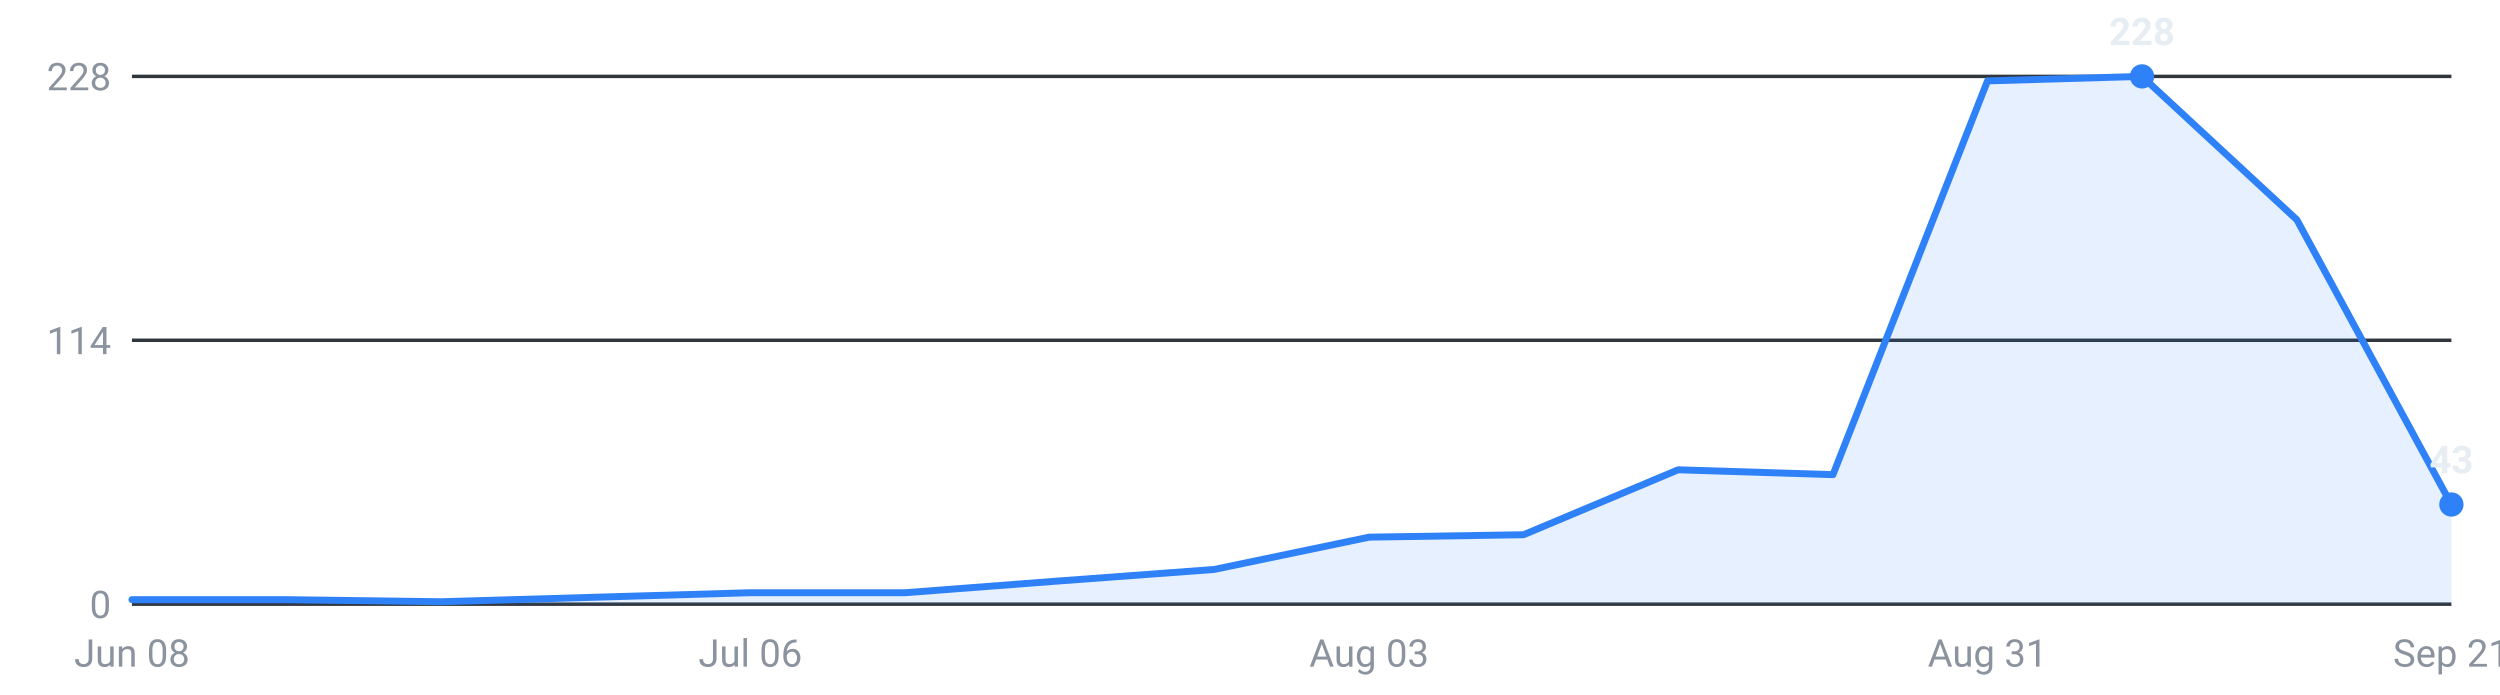
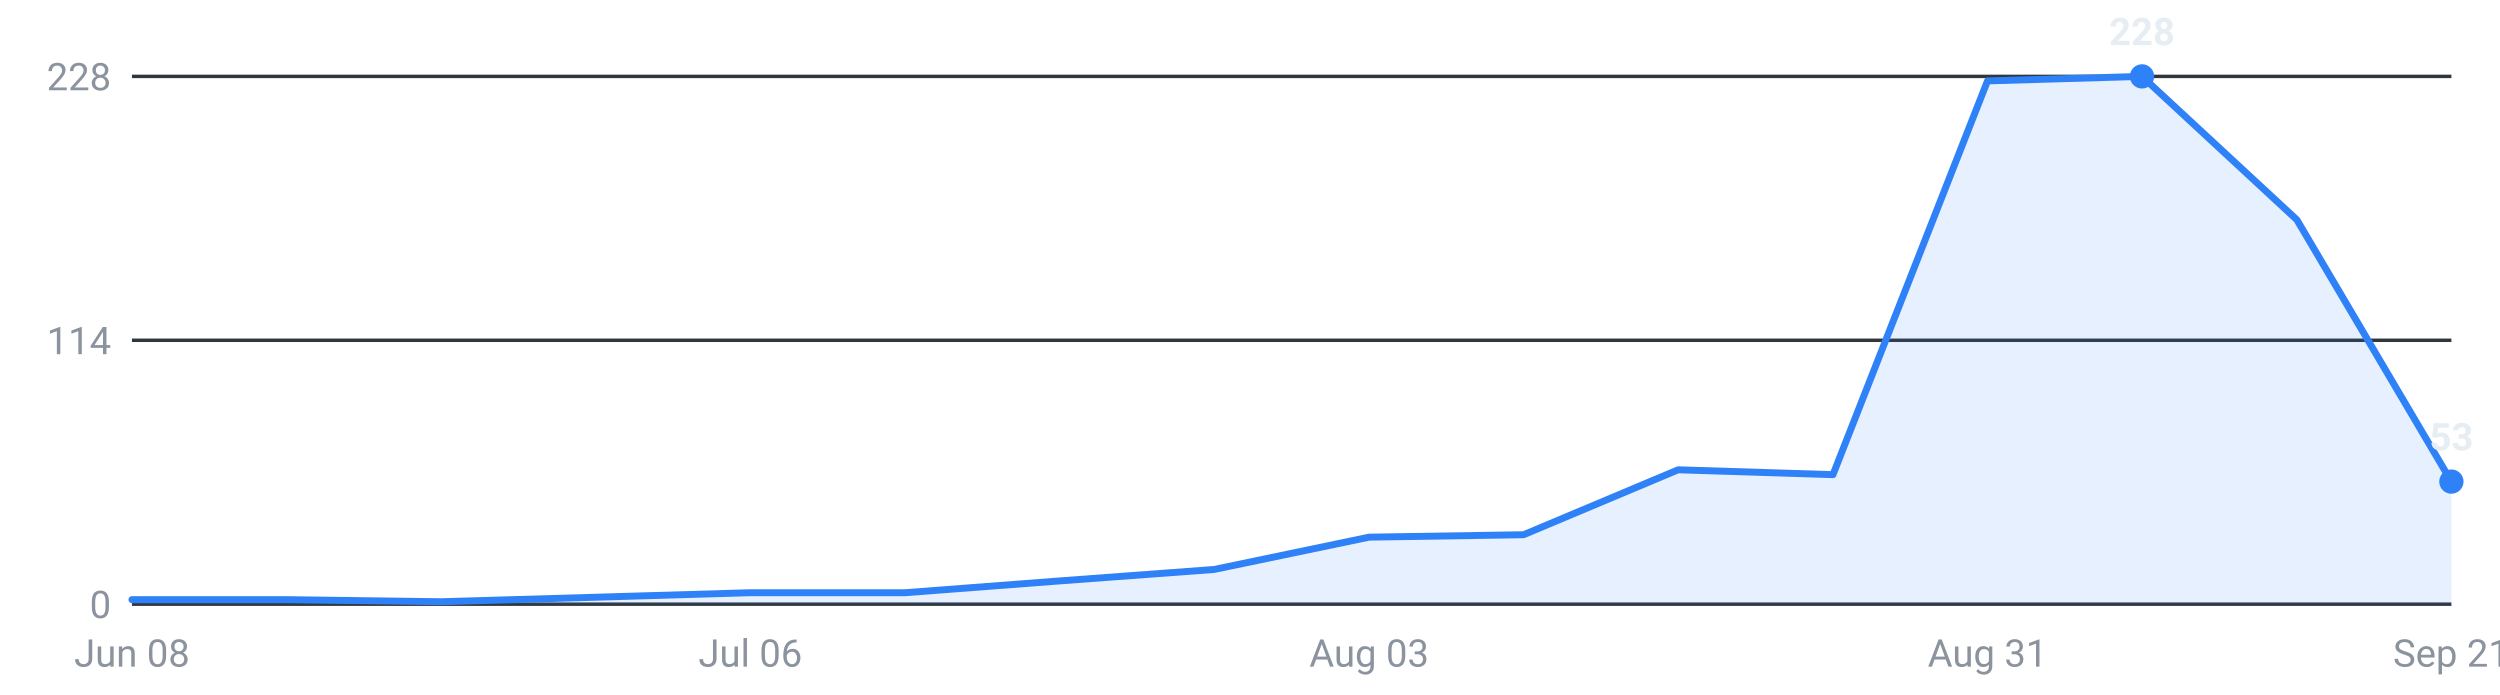
<svg xmlns="http://www.w3.org/2000/svg" viewBox="0 0 720 200" width="720" height="200" role="img" aria-label="Internships posted per week, last 16 weeks">
  <g font-family="-apple-system,Segoe UI,Roboto,sans-serif" font-size="11">
    <line x1="38" y1="174.0" x2="706" y2="174.0" stroke="#30363d" stroke-width="1" />
    <text x="32" y="178.0" text-anchor="end" fill="#8b949e">0</text>
    <line x1="38" y1="98.0" x2="706" y2="98.0" stroke="#30363d" stroke-width="1" />
    <text x="32" y="102.0" text-anchor="end" fill="#8b949e">114</text>
    <line x1="38" y1="22.0" x2="706" y2="22.0" stroke="#30363d" stroke-width="1" />
    <text x="32" y="26.0" text-anchor="end" fill="#8b949e">228</text>
-     <path d="M38.0,174 L38.0,172.7 L82.5,172.7 L127.1,173.3 L171.6,172.0 L216.1,170.7 L260.7,170.7 L305.2,167.3 L349.7,164.0 L394.3,154.7 L438.8,154.0 L483.3,135.3 L527.9,136.7 L572.4,23.3 L616.9,22.0 L661.5,63.3 L706.0,145.3 L706.0,174 Z" fill="#2f81f7" fill-opacity="0.12" />
-     <polyline points="38.0,172.7 82.5,172.7 127.1,173.3 171.6,172.0 216.1,170.7 260.7,170.7 305.2,167.3 349.7,164.0 394.3,154.7 438.8,154.0 483.3,135.3 527.9,136.7 572.4,23.3 616.9,22.0 661.5,63.3 706.0,145.3" fill="none" stroke="#2f81f7" stroke-width="2" stroke-linejoin="round" stroke-linecap="round" />
+     <path d="M38.0,174 L38.0,172.7 L82.5,172.7 L127.1,173.3 L171.6,172.0 L216.1,170.7 L260.7,170.7 L305.2,167.3 L349.7,164.0 L394.3,154.7 L438.8,154.0 L483.3,135.3 L527.9,136.7 L572.4,23.3 L616.9,22.0 L661.5,63.3 L706.0,138.7 L706.0,174 Z" fill="#2f81f7" fill-opacity="0.12" />
+     <polyline points="38.0,172.7 82.5,172.7 127.1,173.3 171.6,172.0 216.1,170.7 260.7,170.7 305.2,167.3 349.7,164.0 394.3,154.7 438.8,154.0 483.3,135.3 527.9,136.7 572.4,23.3 616.9,22.0 661.5,63.3 706.0,138.7" fill="none" stroke="#2f81f7" stroke-width="2" stroke-linejoin="round" stroke-linecap="round" />
    <circle cx="616.9" cy="22.0" r="3.5" fill="#2f81f7" />
    <text x="616.9" y="13.0" text-anchor="middle" fill="#e6edf3" font-weight="600">228</text>
-     <circle cx="706.0" cy="145.3" r="3.5" fill="#2f81f7" />
-     <text x="706.0" y="136.3" text-anchor="middle" fill="#e6edf3" font-weight="600">43</text>
+     <circle cx="706.0" cy="138.7" r="3.5" fill="#2f81f7" />
+     <text x="706.0" y="129.7" text-anchor="middle" fill="#e6edf3" font-weight="600">53</text>
    <text x="38.0" y="192" text-anchor="middle" fill="#8b949e">Jun 08</text>
    <text x="216.1" y="192" text-anchor="middle" fill="#8b949e">Jul 06</text>
    <text x="394.3" y="192" text-anchor="middle" fill="#8b949e">Aug 03</text>
    <text x="572.4" y="192" text-anchor="middle" fill="#8b949e">Aug 31</text>
    <text x="706.0" y="192" text-anchor="middle" fill="#8b949e">Sep 21</text>
  </g>
</svg>
